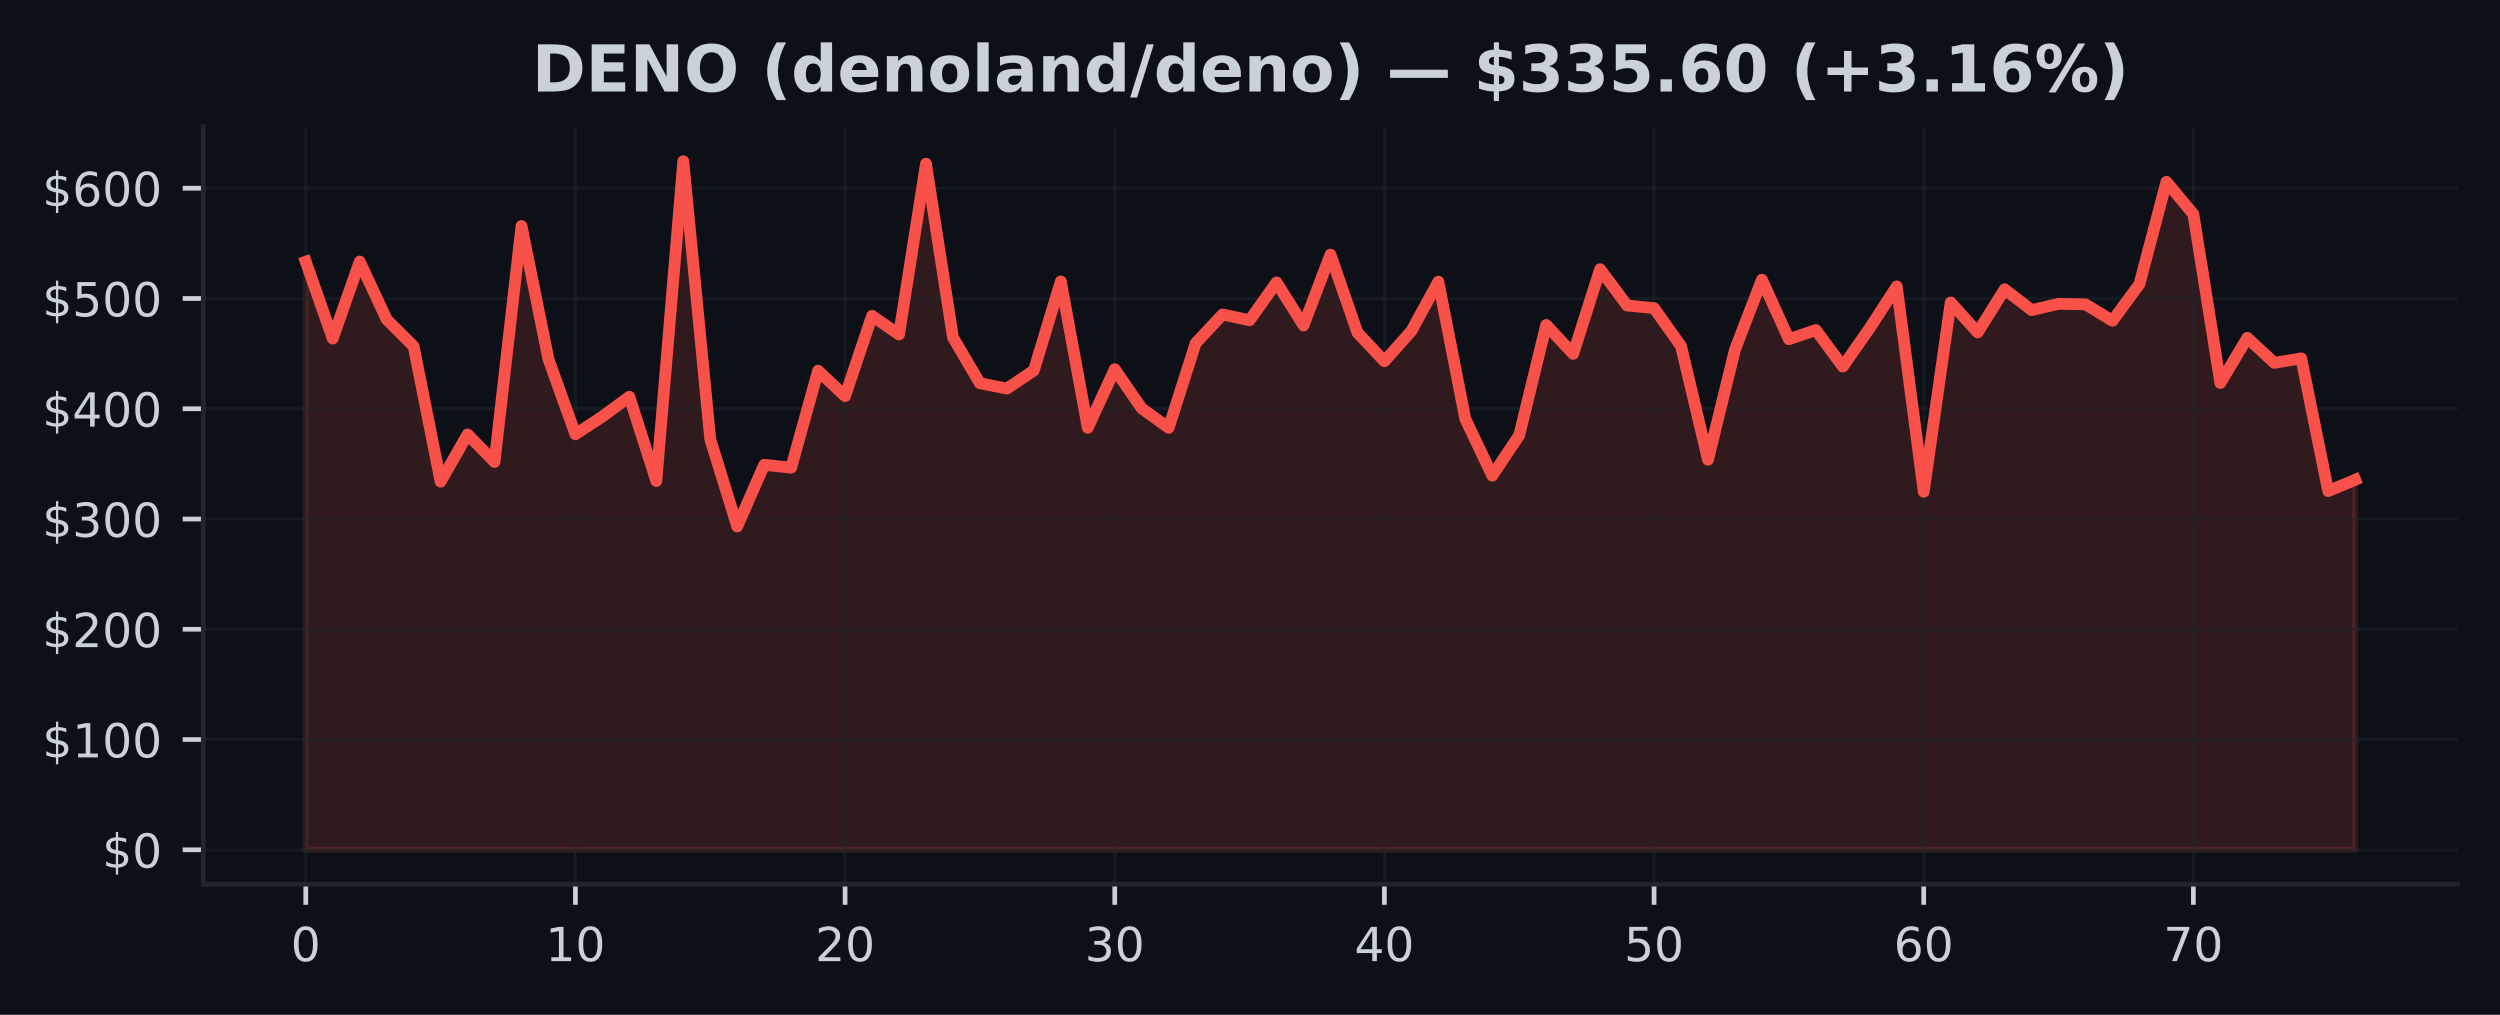
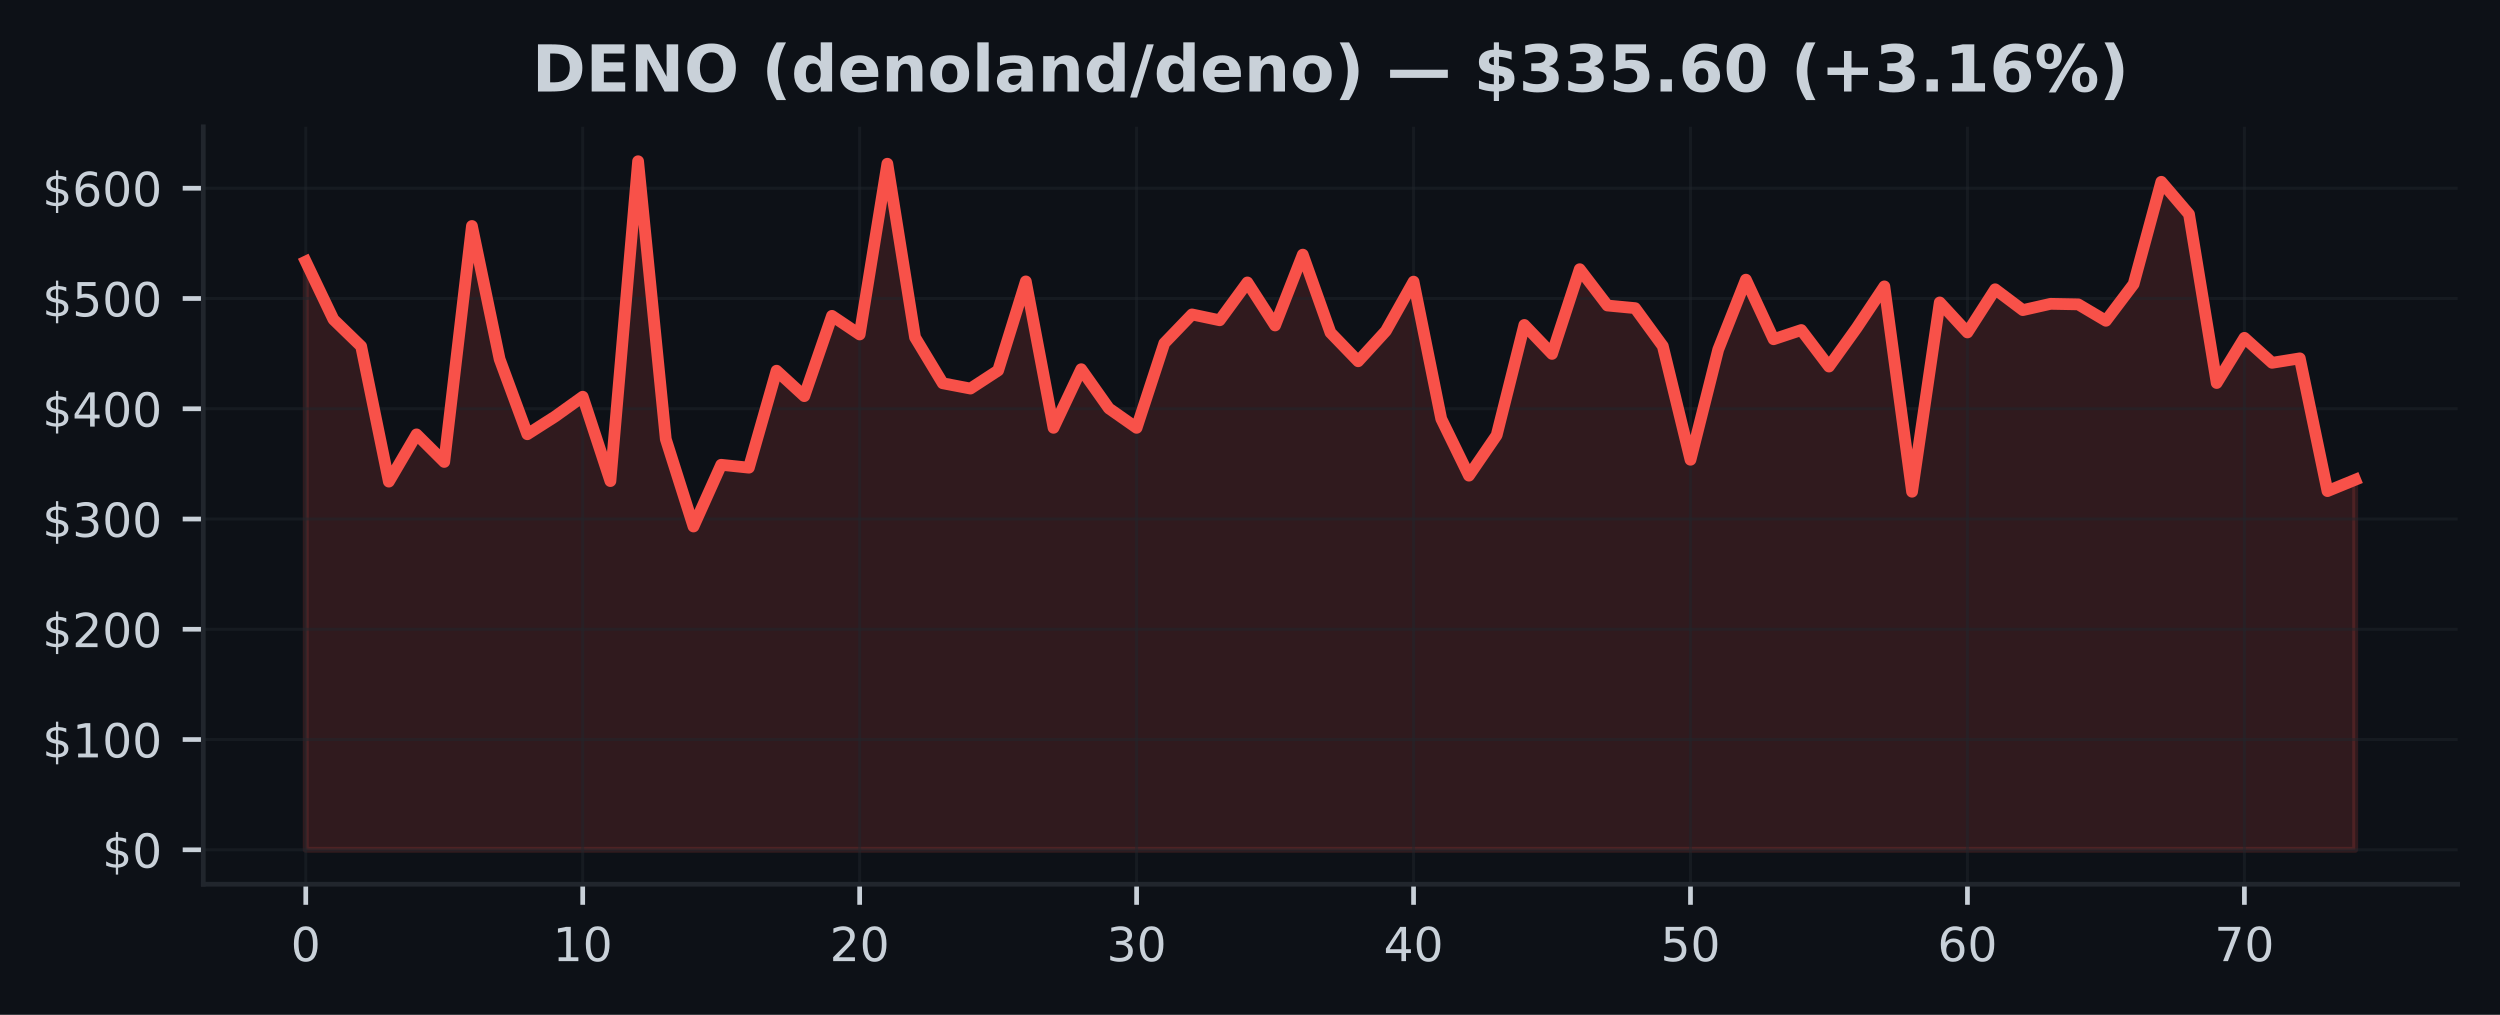
<svg xmlns="http://www.w3.org/2000/svg" xmlns:xlink="http://www.w3.org/1999/xlink" width="425pt" height="172.518pt" viewBox="0 0 425 172.518" version="1.1">
  <defs>
    <style type="text/css">*{stroke-linejoin: round; stroke-linecap: butt}</style>
  </defs>
  <g id="figure_1">
    <g id="patch_1">
      <path d="M 0 172.518  L 425 172.518  L 425 0  L 0 0  z " style="fill: #0d1117" />
    </g>
    <g id="axes_1">
      <g id="patch_2">
        <path d="M 34.56 150.318  L 417.8 150.318  L 417.8 21.558  L 34.56 21.558  z " style="fill: #0d1117" />
      </g>
      <g id="FillBetweenPolyCollection_1">
        <defs>
-           <path id="mbf646d7dfa" d="M 51.98 -28.053  L 51.98 -128.029  L 56.564 -114.957  L 61.148 -128.056  L 65.733 -118.211  L 70.317 -113.643  L 74.901 -90.644  L 79.485 -98.672  L 84.069 -93.99  L 88.654 -134.101  L 93.238 -111.456  L 97.822 -98.698  L 102.406 -101.705  L 106.991 -105.075  L 111.575 -90.736  L 116.159 -145.107  L 120.743 -97.868  L 125.327 -83.015  L 129.912 -93.506  L 134.496 -93.013  L 139.08 -109.497  L 143.664 -105.176  L 148.248 -118.822  L 152.833 -115.66  L 157.417 -144.684  L 162.001 -115.167  L 166.585 -107.366  L 171.169 -106.462  L 175.754 -109.536  L 180.338 -124.678  L 184.922 -99.791  L 189.506 -109.754  L 194.091 -103.088  L 198.675 -99.787  L 203.259 -114.166  L 207.843 -119.064  L 212.427 -118.072  L 217.012 -124.504  L 221.596 -117.191  L 226.18 -129.229  L 230.764 -115.977  L 235.348 -111.103  L 239.933 -116.252  L 244.517 -124.64  L 249.101 -101.311  L 253.685 -91.658  L 258.269 -98.531  L 262.854 -117.276  L 267.438 -112.357  L 272.022 -126.757  L 276.606 -120.582  L 281.191 -120.134  L 285.775 -113.681  L 290.359 -94.361  L 294.943 -113.075  L 299.527 -124.974  L 304.112 -114.848  L 308.696 -116.413  L 313.28 -110.205  L 317.864 -116.764  L 322.448 -123.831  L 327.033 -88.927  L 331.617 -121.103  L 336.201 -116.005  L 340.785 -123.341  L 345.369 -119.801  L 349.954 -120.867  L 354.538 -120.777  L 359.122 -117.988  L 363.706 -124.222  L 368.291 -141.611  L 372.875 -136.104  L 377.459 -107.409  L 382.043 -115.084  L 386.627 -110.841  L 391.212 -111.598  L 395.796 -89.032  L 400.38 -90.959  L 400.38 -28.053  L 400.38 -28.053  L 395.796 -28.053  L 391.212 -28.053  L 386.627 -28.053  L 382.043 -28.053  L 377.459 -28.053  L 372.875 -28.053  L 368.291 -28.053  L 363.706 -28.053  L 359.122 -28.053  L 354.538 -28.053  L 349.954 -28.053  L 345.369 -28.053  L 340.785 -28.053  L 336.201 -28.053  L 331.617 -28.053  L 327.033 -28.053  L 322.448 -28.053  L 317.864 -28.053  L 313.28 -28.053  L 308.696 -28.053  L 304.112 -28.053  L 299.527 -28.053  L 294.943 -28.053  L 290.359 -28.053  L 285.775 -28.053  L 281.191 -28.053  L 276.606 -28.053  L 272.022 -28.053  L 267.438 -28.053  L 262.854 -28.053  L 258.269 -28.053  L 253.685 -28.053  L 249.101 -28.053  L 244.517 -28.053  L 239.933 -28.053  L 235.348 -28.053  L 230.764 -28.053  L 226.18 -28.053  L 221.596 -28.053  L 217.012 -28.053  L 212.427 -28.053  L 207.843 -28.053  L 203.259 -28.053  L 198.675 -28.053  L 194.091 -28.053  L 189.506 -28.053  L 184.922 -28.053  L 180.338 -28.053  L 175.754 -28.053  L 171.169 -28.053  L 166.585 -28.053  L 162.001 -28.053  L 157.417 -28.053  L 152.833 -28.053  L 148.248 -28.053  L 143.664 -28.053  L 139.08 -28.053  L 134.496 -28.053  L 129.912 -28.053  L 125.327 -28.053  L 120.743 -28.053  L 116.159 -28.053  L 111.575 -28.053  L 106.991 -28.053  L 102.406 -28.053  L 97.822 -28.053  L 93.238 -28.053  L 88.654 -28.053  L 84.069 -28.053  L 79.485 -28.053  L 74.901 -28.053  L 70.317 -28.053  L 65.733 -28.053  L 61.148 -28.053  L 56.564 -28.053  L 51.98 -28.053  z " style="stroke: #f85149; stroke-opacity: 0.15" />
+           <path id="meb281d34f0" d="M 51.98 -28.053  L 51.98 -128.056  L 56.688 -118.211  L 61.396 -113.643  L 66.104 -90.644  L 70.812 -98.672  L 75.521 -93.99  L 80.229 -134.101  L 84.937 -111.456  L 89.645 -98.698  L 94.353 -101.705  L 99.061 -105.075  L 103.769 -90.736  L 108.477 -145.107  L 113.185 -97.868  L 117.894 -83.015  L 122.602 -93.506  L 127.31 -93.013  L 132.018 -109.497  L 136.726 -105.176  L 141.434 -118.822  L 146.142 -115.66  L 150.85 -144.684  L 155.558 -115.167  L 160.266 -107.366  L 164.975 -106.462  L 169.683 -109.536  L 174.391 -124.678  L 179.099 -99.791  L 183.807 -109.754  L 188.515 -103.088  L 193.223 -99.787  L 197.931 -114.166  L 202.639 -119.064  L 207.348 -118.072  L 212.056 -124.504  L 216.764 -117.191  L 221.472 -129.229  L 226.18 -115.977  L 230.888 -111.103  L 235.596 -116.252  L 240.304 -124.64  L 245.012 -101.311  L 249.721 -91.658  L 254.429 -98.531  L 259.137 -117.276  L 263.845 -112.357  L 268.553 -126.757  L 273.261 -120.582  L 277.969 -120.134  L 282.677 -113.681  L 287.385 -94.361  L 292.094 -113.075  L 296.802 -124.974  L 301.51 -114.848  L 306.218 -116.413  L 310.926 -110.205  L 315.634 -116.764  L 320.342 -123.831  L 325.05 -88.927  L 329.758 -121.103  L 334.466 -116.005  L 339.175 -123.341  L 343.883 -119.801  L 348.591 -120.867  L 353.299 -120.777  L 358.007 -117.988  L 362.715 -124.222  L 367.423 -141.611  L 372.131 -136.104  L 376.839 -107.409  L 381.548 -115.084  L 386.256 -110.841  L 390.964 -111.598  L 395.672 -89.032  L 400.38 -90.959  L 400.38 -28.053  L 400.38 -28.053  L 395.672 -28.053  L 390.964 -28.053  L 386.256 -28.053  L 381.548 -28.053  L 376.839 -28.053  L 372.131 -28.053  L 367.423 -28.053  L 362.715 -28.053  L 358.007 -28.053  L 353.299 -28.053  L 348.591 -28.053  L 343.883 -28.053  L 339.175 -28.053  L 334.466 -28.053  L 329.758 -28.053  L 325.05 -28.053  L 320.342 -28.053  L 315.634 -28.053  L 310.926 -28.053  L 306.218 -28.053  L 301.51 -28.053  L 296.802 -28.053  L 292.094 -28.053  L 287.385 -28.053  L 282.677 -28.053  L 277.969 -28.053  L 273.261 -28.053  L 268.553 -28.053  L 263.845 -28.053  L 259.137 -28.053  L 254.429 -28.053  L 249.721 -28.053  L 245.012 -28.053  L 240.304 -28.053  L 235.596 -28.053  L 230.888 -28.053  L 226.18 -28.053  L 221.472 -28.053  L 216.764 -28.053  L 212.056 -28.053  L 207.348 -28.053  L 202.639 -28.053  L 197.931 -28.053  L 193.223 -28.053  L 188.515 -28.053  L 183.807 -28.053  L 179.099 -28.053  L 174.391 -28.053  L 169.683 -28.053  L 164.975 -28.053  L 160.266 -28.053  L 155.558 -28.053  L 150.85 -28.053  L 146.142 -28.053  L 141.434 -28.053  L 136.726 -28.053  L 132.018 -28.053  L 127.31 -28.053  L 122.602 -28.053  L 117.894 -28.053  L 113.185 -28.053  L 108.477 -28.053  L 103.769 -28.053  L 99.061 -28.053  L 94.353 -28.053  L 89.645 -28.053  L 84.937 -28.053  L 80.229 -28.053  L 75.521 -28.053  L 70.812 -28.053  L 66.104 -28.053  L 61.396 -28.053  L 56.688 -28.053  L 51.98 -28.053  z " style="stroke: #f85149; stroke-opacity: 0.15" />
        </defs>
-         <g clip-path="url(#pbb3a998f1a)">
-           <use xlink:href="#mbf646d7dfa" x="0" y="172.518" style="fill: #f85149; fill-opacity: 0.15; stroke: #f85149; stroke-opacity: 0.15" />
+         <g clip-path="url(#p03e1fd4c9f)">
+           <use xlink:href="#meb281d34f0" x="0" y="172.518" style="fill: #f85149; fill-opacity: 0.15; stroke: #f85149; stroke-opacity: 0.15" />
        </g>
      </g>
      <g id="matplotlib.axis_1">
        <g id="xtick_1">
          <g id="line2d_1">
-             <path d="M 51.98 150.318  L 51.98 21.558  " clip-path="url(#pbb3a998f1a)" style="fill: none; stroke: #21262d; stroke-opacity: 0.5; stroke-width: 0.5; stroke-linecap: square" />
+             <path d="M 51.98 150.318  L 51.98 21.558  " clip-path="url(#p03e1fd4c9f)" style="fill: none; stroke: #21262d; stroke-opacity: 0.5; stroke-width: 0.5; stroke-linecap: square" />
          </g>
          <g id="line2d_2">
            <defs>
-               <path id="m932a98b9b2" d="M 0 0  L 0 3.5  " style="stroke: #c9d1d9; stroke-width: 0.8" />
+               <path id="m5ccb1483f9" d="M 0 0  L 0 3.5  " style="stroke: #c9d1d9; stroke-width: 0.8" />
            </defs>
            <g>
-               <use xlink:href="#m932a98b9b2" x="51.98" y="150.318" style="fill: #c9d1d9; stroke: #c9d1d9; stroke-width: 0.8" />
+               <use xlink:href="#m5ccb1483f9" x="51.98" y="150.318" style="fill: #c9d1d9; stroke: #c9d1d9; stroke-width: 0.8" />
            </g>
          </g>
          <g id="text_1">
            <g style="fill: #c9d1d9" transform="translate(49.435 163.3964) scale(0.08 -0.08)">
              <defs>
                <path id="DejaVuSans-13" d="M 2034 4250  Q 1547 4250 1301 3770  Q 1056 3291 1056 2328  Q 1056 1369 1301 889  Q 1547 409 2034 409  Q 2525 409 2770 889  Q 3016 1369 3016 2328  Q 3016 3291 2770 3770  Q 2525 4250 2034 4250  z M 2034 4750  Q 2819 4750 3233 4129  Q 3647 3509 3647 2328  Q 3647 1150 3233 529  Q 2819 -91 2034 -91  Q 1250 -91 836 529  Q 422 1150 422 2328  Q 422 3509 836 4129  Q 1250 4750 2034 4750  z " transform="scale(0.015625)" />
              </defs>
              <use xlink:href="#DejaVuSans-13" />
            </g>
          </g>
        </g>
        <g id="xtick_2">
          <g id="line2d_3">
-             <path d="M 97.822 150.318  L 97.822 21.558  " clip-path="url(#pbb3a998f1a)" style="fill: none; stroke: #21262d; stroke-opacity: 0.5; stroke-width: 0.5; stroke-linecap: square" />
+             <path d="M 99.061 150.318  L 99.061 21.558  " clip-path="url(#p03e1fd4c9f)" style="fill: none; stroke: #21262d; stroke-opacity: 0.5; stroke-width: 0.5; stroke-linecap: square" />
          </g>
          <g id="line2d_4">
            <g>
-               <use xlink:href="#m932a98b9b2" x="97.822" y="150.318" style="fill: #c9d1d9; stroke: #c9d1d9; stroke-width: 0.8" />
+               <use xlink:href="#m5ccb1483f9" x="99.061" y="150.318" style="fill: #c9d1d9; stroke: #c9d1d9; stroke-width: 0.8" />
            </g>
          </g>
          <g id="text_2">
-             <g style="fill: #c9d1d9" transform="translate(92.73211 163.3964) scale(0.08 -0.08)">
+             <g style="fill: #c9d1d9" transform="translate(93.97108 163.3964) scale(0.08 -0.08)">
              <defs>
                <path id="DejaVuSans-14" d="M 794 531  L 1825 531  L 1825 4091  L 703 3866  L 703 4441  L 1819 4666  L 2450 4666  L 2450 531  L 3481 531  L 3481 0  L 794 0  L 794 531  z " transform="scale(0.015625)" />
              </defs>
              <use xlink:href="#DejaVuSans-14" />
              <use xlink:href="#DejaVuSans-13" transform="translate(63.625 0)" />
            </g>
          </g>
        </g>
        <g id="xtick_3">
          <g id="line2d_5">
-             <path d="M 143.664 150.318  L 143.664 21.558  " clip-path="url(#pbb3a998f1a)" style="fill: none; stroke: #21262d; stroke-opacity: 0.5; stroke-width: 0.5; stroke-linecap: square" />
+             <path d="M 146.142 150.318  L 146.142 21.558  " clip-path="url(#p03e1fd4c9f)" style="fill: none; stroke: #21262d; stroke-opacity: 0.5; stroke-width: 0.5; stroke-linecap: square" />
          </g>
          <g id="line2d_6">
            <g>
-               <use xlink:href="#m932a98b9b2" x="143.664" y="150.318" style="fill: #c9d1d9; stroke: #c9d1d9; stroke-width: 0.8" />
+               <use xlink:href="#m5ccb1483f9" x="146.142" y="150.318" style="fill: #c9d1d9; stroke: #c9d1d9; stroke-width: 0.8" />
            </g>
          </g>
          <g id="text_3">
-             <g style="fill: #c9d1d9" transform="translate(138.5742 163.3964) scale(0.08 -0.08)">
+             <g style="fill: #c9d1d9" transform="translate(141.0522 163.3964) scale(0.08 -0.08)">
              <defs>
                <path id="DejaVuSans-15" d="M 1228 531  L 3431 531  L 3431 0  L 469 0  L 469 531  Q 828 903 1448 1529  Q 2069 2156 2228 2338  Q 2531 2678 2651 2914  Q 2772 3150 2772 3378  Q 2772 3750 2511 3984  Q 2250 4219 1831 4219  Q 1534 4219 1204 4116  Q 875 4013 500 3803  L 500 4441  Q 881 4594 1212 4672  Q 1544 4750 1819 4750  Q 2544 4750 2975 4387  Q 3406 4025 3406 3419  Q 3406 3131 3298 2873  Q 3191 2616 2906 2266  Q 2828 2175 2409 1742  Q 1991 1309 1228 531  z " transform="scale(0.015625)" />
              </defs>
              <use xlink:href="#DejaVuSans-15" />
              <use xlink:href="#DejaVuSans-13" transform="translate(63.625 0)" />
            </g>
          </g>
        </g>
        <g id="xtick_4">
          <g id="line2d_7">
-             <path d="M 189.506 150.318  L 189.506 21.558  " clip-path="url(#pbb3a998f1a)" style="fill: none; stroke: #21262d; stroke-opacity: 0.5; stroke-width: 0.5; stroke-linecap: square" />
+             <path d="M 193.223 150.318  L 193.223 21.558  " clip-path="url(#p03e1fd4c9f)" style="fill: none; stroke: #21262d; stroke-opacity: 0.5; stroke-width: 0.5; stroke-linecap: square" />
          </g>
          <g id="line2d_8">
            <g>
-               <use xlink:href="#m932a98b9b2" x="189.506" y="150.318" style="fill: #c9d1d9; stroke: #c9d1d9; stroke-width: 0.8" />
+               <use xlink:href="#m5ccb1483f9" x="193.223" y="150.318" style="fill: #c9d1d9; stroke: #c9d1d9; stroke-width: 0.8" />
            </g>
          </g>
          <g id="text_4">
-             <g style="fill: #c9d1d9" transform="translate(184.4163 163.3964) scale(0.08 -0.08)">
+             <g style="fill: #c9d1d9" transform="translate(188.1332 163.3964) scale(0.08 -0.08)">
              <defs>
                <path id="DejaVuSans-16" d="M 2597 2516  Q 3050 2419 3304 2112  Q 3559 1806 3559 1356  Q 3559 666 3084 287  Q 2609 -91 1734 -91  Q 1441 -91 1130 -33  Q 819 25 488 141  L 488 750  Q 750 597 1062 519  Q 1375 441 1716 441  Q 2309 441 2620 675  Q 2931 909 2931 1356  Q 2931 1769 2642 2001  Q 2353 2234 1838 2234  L 1294 2234  L 1294 2753  L 1863 2753  Q 2328 2753 2575 2939  Q 2822 3125 2822 3475  Q 2822 3834 2567 4026  Q 2313 4219 1838 4219  Q 1578 4219 1281 4162  Q 984 4106 628 3988  L 628 4550  Q 988 4650 1302 4700  Q 1616 4750 1894 4750  Q 2613 4750 3031 4423  Q 3450 4097 3450 3541  Q 3450 3153 3228 2886  Q 3006 2619 2597 2516  z " transform="scale(0.015625)" />
              </defs>
              <use xlink:href="#DejaVuSans-16" />
              <use xlink:href="#DejaVuSans-13" transform="translate(63.625 0)" />
            </g>
          </g>
        </g>
        <g id="xtick_5">
          <g id="line2d_9">
-             <path d="M 235.348 150.318  L 235.348 21.558  " clip-path="url(#pbb3a998f1a)" style="fill: none; stroke: #21262d; stroke-opacity: 0.5; stroke-width: 0.5; stroke-linecap: square" />
+             <path d="M 240.304 150.318  L 240.304 21.558  " clip-path="url(#p03e1fd4c9f)" style="fill: none; stroke: #21262d; stroke-opacity: 0.5; stroke-width: 0.5; stroke-linecap: square" />
          </g>
          <g id="line2d_10">
            <g>
-               <use xlink:href="#m932a98b9b2" x="235.348" y="150.318" style="fill: #c9d1d9; stroke: #c9d1d9; stroke-width: 0.8" />
+               <use xlink:href="#m5ccb1483f9" x="240.304" y="150.318" style="fill: #c9d1d9; stroke: #c9d1d9; stroke-width: 0.8" />
            </g>
          </g>
          <g id="text_5">
-             <g style="fill: #c9d1d9" transform="translate(230.2584 163.3964) scale(0.08 -0.08)">
+             <g style="fill: #c9d1d9" transform="translate(235.2143 163.3964) scale(0.08 -0.08)">
              <defs>
                <path id="DejaVuSans-17" d="M 2419 4116  L 825 1625  L 2419 1625  L 2419 4116  z M 2253 4666  L 3047 4666  L 3047 1625  L 3713 1625  L 3713 1100  L 3047 1100  L 3047 0  L 2419 0  L 2419 1100  L 313 1100  L 313 1709  L 2253 4666  z " transform="scale(0.015625)" />
              </defs>
              <use xlink:href="#DejaVuSans-17" />
              <use xlink:href="#DejaVuSans-13" transform="translate(63.625 0)" />
            </g>
          </g>
        </g>
        <g id="xtick_6">
          <g id="line2d_11">
-             <path d="M 281.191 150.318  L 281.191 21.558  " clip-path="url(#pbb3a998f1a)" style="fill: none; stroke: #21262d; stroke-opacity: 0.5; stroke-width: 0.5; stroke-linecap: square" />
+             <path d="M 287.385 150.318  L 287.385 21.558  " clip-path="url(#p03e1fd4c9f)" style="fill: none; stroke: #21262d; stroke-opacity: 0.5; stroke-width: 0.5; stroke-linecap: square" />
          </g>
          <g id="line2d_12">
            <g>
-               <use xlink:href="#m932a98b9b2" x="281.191" y="150.318" style="fill: #c9d1d9; stroke: #c9d1d9; stroke-width: 0.8" />
+               <use xlink:href="#m5ccb1483f9" x="287.385" y="150.318" style="fill: #c9d1d9; stroke: #c9d1d9; stroke-width: 0.8" />
            </g>
          </g>
          <g id="text_6">
-             <g style="fill: #c9d1d9" transform="translate(276.1005 163.3964) scale(0.08 -0.08)">
+             <g style="fill: #c9d1d9" transform="translate(282.2954 163.3964) scale(0.08 -0.08)">
              <defs>
                <path id="DejaVuSans-18" d="M 691 4666  L 3169 4666  L 3169 4134  L 1269 4134  L 1269 2991  Q 1406 3038 1543 3061  Q 1681 3084 1819 3084  Q 2600 3084 3056 2656  Q 3513 2228 3513 1497  Q 3513 744 3044 326  Q 2575 -91 1722 -91  Q 1428 -91 1123 -41  Q 819 9 494 109  L 494 744  Q 775 591 1075 516  Q 1375 441 1709 441  Q 2250 441 2565 725  Q 2881 1009 2881 1497  Q 2881 1984 2565 2268  Q 2250 2553 1709 2553  Q 1456 2553 1204 2497  Q 953 2441 691 2322  L 691 4666  z " transform="scale(0.015625)" />
              </defs>
              <use xlink:href="#DejaVuSans-18" />
              <use xlink:href="#DejaVuSans-13" transform="translate(63.625 0)" />
            </g>
          </g>
        </g>
        <g id="xtick_7">
          <g id="line2d_13">
-             <path d="M 327.033 150.318  L 327.033 21.558  " clip-path="url(#pbb3a998f1a)" style="fill: none; stroke: #21262d; stroke-opacity: 0.5; stroke-width: 0.5; stroke-linecap: square" />
+             <path d="M 334.466 150.318  L 334.466 21.558  " clip-path="url(#p03e1fd4c9f)" style="fill: none; stroke: #21262d; stroke-opacity: 0.5; stroke-width: 0.5; stroke-linecap: square" />
          </g>
          <g id="line2d_14">
            <g>
-               <use xlink:href="#m932a98b9b2" x="327.033" y="150.318" style="fill: #c9d1d9; stroke: #c9d1d9; stroke-width: 0.8" />
+               <use xlink:href="#m5ccb1483f9" x="334.466" y="150.318" style="fill: #c9d1d9; stroke: #c9d1d9; stroke-width: 0.8" />
            </g>
          </g>
          <g id="text_7">
-             <g style="fill: #c9d1d9" transform="translate(321.9426 163.3964) scale(0.08 -0.08)">
+             <g style="fill: #c9d1d9" transform="translate(329.3765 163.3964) scale(0.08 -0.08)">
              <defs>
                <path id="DejaVuSans-19" d="M 2113 2584  Q 1688 2584 1439 2293  Q 1191 2003 1191 1497  Q 1191 994 1439 701  Q 1688 409 2113 409  Q 2538 409 2786 701  Q 3034 994 3034 1497  Q 3034 2003 2786 2293  Q 2538 2584 2113 2584  z M 3366 4563  L 3366 3988  Q 3128 4100 2886 4159  Q 2644 4219 2406 4219  Q 1781 4219 1451 3797  Q 1122 3375 1075 2522  Q 1259 2794 1537 2939  Q 1816 3084 2150 3084  Q 2853 3084 3261 2657  Q 3669 2231 3669 1497  Q 3669 778 3244 343  Q 2819 -91 2113 -91  Q 1303 -91 875 529  Q 447 1150 447 2328  Q 447 3434 972 4092  Q 1497 4750 2381 4750  Q 2619 4750 2861 4703  Q 3103 4656 3366 4563  z " transform="scale(0.015625)" />
              </defs>
              <use xlink:href="#DejaVuSans-19" />
              <use xlink:href="#DejaVuSans-13" transform="translate(63.625 0)" />
            </g>
          </g>
        </g>
        <g id="xtick_8">
          <g id="line2d_15">
-             <path d="M 372.875 150.318  L 372.875 21.558  " clip-path="url(#pbb3a998f1a)" style="fill: none; stroke: #21262d; stroke-opacity: 0.5; stroke-width: 0.5; stroke-linecap: square" />
+             <path d="M 381.548 150.318  L 381.548 21.558  " clip-path="url(#p03e1fd4c9f)" style="fill: none; stroke: #21262d; stroke-opacity: 0.5; stroke-width: 0.5; stroke-linecap: square" />
          </g>
          <g id="line2d_16">
            <g>
-               <use xlink:href="#m932a98b9b2" x="372.875" y="150.318" style="fill: #c9d1d9; stroke: #c9d1d9; stroke-width: 0.8" />
+               <use xlink:href="#m5ccb1483f9" x="381.548" y="150.318" style="fill: #c9d1d9; stroke: #c9d1d9; stroke-width: 0.8" />
            </g>
          </g>
          <g id="text_8">
-             <g style="fill: #c9d1d9" transform="translate(367.7847 163.3964) scale(0.08 -0.08)">
+             <g style="fill: #c9d1d9" transform="translate(376.4576 163.3964) scale(0.08 -0.08)">
              <defs>
                <path id="DejaVuSans-1a" d="M 525 4666  L 3525 4666  L 3525 4397  L 1831 0  L 1172 0  L 2766 4134  L 525 4134  L 525 4666  z " transform="scale(0.015625)" />
              </defs>
              <use xlink:href="#DejaVuSans-1a" />
              <use xlink:href="#DejaVuSans-13" transform="translate(63.625 0)" />
            </g>
          </g>
        </g>
      </g>
      <g id="matplotlib.axis_2">
        <g id="ytick_1">
          <g id="line2d_17">
-             <path d="M 34.56 144.466  L 417.8 144.466  " clip-path="url(#pbb3a998f1a)" style="fill: none; stroke: #21262d; stroke-opacity: 0.5; stroke-width: 0.5; stroke-linecap: square" />
+             <path d="M 34.56 144.466  L 417.8 144.466  " clip-path="url(#p03e1fd4c9f)" style="fill: none; stroke: #21262d; stroke-opacity: 0.5; stroke-width: 0.5; stroke-linecap: square" />
          </g>
          <g id="line2d_18">
            <defs>
-               <path id="m932b85a339" d="M 0 0  L -3.5 0  " style="stroke: #c9d1d9; stroke-width: 0.8" />
+               <path id="m810e163171" d="M 0 0  L -3.5 0  " style="stroke: #c9d1d9; stroke-width: 0.8" />
            </defs>
            <g>
-               <use xlink:href="#m932b85a339" x="34.56" y="144.466" style="fill: #c9d1d9; stroke: #c9d1d9; stroke-width: 0.8" />
+               <use xlink:href="#m810e163171" x="34.56" y="144.466" style="fill: #c9d1d9; stroke: #c9d1d9; stroke-width: 0.8" />
            </g>
          </g>
          <g id="text_9">
            <g style="fill: #c9d1d9" transform="translate(17.38 147.5049) scale(0.08 -0.08)">
              <defs>
                <path id="DejaVuSans-7" d="M 2163 -941  L 1850 -941  L 1847 0  Q 1519 6 1191 76  Q 863 147 531 288  L 531 850  Q 850 650 1176 548  Q 1503 447 1850 444  L 1850 1869  Q 1159 1981 845 2250  Q 531 2519 531 2988  Q 531 3497 872 3790  Q 1213 4084 1850 4128  L 1850 4863  L 2163 4863  L 2163 4138  Q 2453 4125 2725 4076  Q 2997 4028 3256 3944  L 3256 3397  Q 2997 3528 2723 3600  Q 2450 3672 2163 3684  L 2163 2350  Q 2872 2241 3206 1959  Q 3541 1678 3541 1191  Q 3541 663 3186 358  Q 2831 53 2163 6  L 2163 -941  z M 1850 2406  L 1850 3688  Q 1488 3647 1297 3481  Q 1106 3316 1106 3041  Q 1106 2772 1282 2622  Q 1459 2472 1850 2406  z M 2163 1806  L 2163 453  Q 2559 506 2761 678  Q 2963 850 2963 1131  Q 2963 1406 2770 1568  Q 2578 1731 2163 1806  z " transform="scale(0.015625)" />
              </defs>
              <use xlink:href="#DejaVuSans-7" />
              <use xlink:href="#DejaVuSans-13" transform="translate(63.625 0)" />
            </g>
          </g>
        </g>
        <g id="ytick_2">
          <g id="line2d_19">
-             <path d="M 34.56 125.721  L 417.8 125.721  " clip-path="url(#pbb3a998f1a)" style="fill: none; stroke: #21262d; stroke-opacity: 0.5; stroke-width: 0.5; stroke-linecap: square" />
+             <path d="M 34.56 125.721  L 417.8 125.721  " clip-path="url(#p03e1fd4c9f)" style="fill: none; stroke: #21262d; stroke-opacity: 0.5; stroke-width: 0.5; stroke-linecap: square" />
          </g>
          <g id="line2d_20">
            <g>
-               <use xlink:href="#m932b85a339" x="34.56" y="125.721" style="fill: #c9d1d9; stroke: #c9d1d9; stroke-width: 0.8" />
+               <use xlink:href="#m810e163171" x="34.56" y="125.721" style="fill: #c9d1d9; stroke: #c9d1d9; stroke-width: 0.8" />
            </g>
          </g>
          <g id="text_10">
            <g style="fill: #c9d1d9" transform="translate(7.2 128.7606) scale(0.08 -0.08)">
              <use xlink:href="#DejaVuSans-7" />
              <use xlink:href="#DejaVuSans-14" transform="translate(63.625 0)" />
              <use xlink:href="#DejaVuSans-13" transform="translate(127.25 0)" />
              <use xlink:href="#DejaVuSans-13" transform="translate(190.875 0)" />
            </g>
          </g>
        </g>
        <g id="ytick_3">
          <g id="line2d_21">
-             <path d="M 34.56 106.977  L 417.8 106.977  " clip-path="url(#pbb3a998f1a)" style="fill: none; stroke: #21262d; stroke-opacity: 0.5; stroke-width: 0.5; stroke-linecap: square" />
+             <path d="M 34.56 106.977  L 417.8 106.977  " clip-path="url(#p03e1fd4c9f)" style="fill: none; stroke: #21262d; stroke-opacity: 0.5; stroke-width: 0.5; stroke-linecap: square" />
          </g>
          <g id="line2d_22">
            <g>
-               <use xlink:href="#m932b85a339" x="34.56" y="106.977" style="fill: #c9d1d9; stroke: #c9d1d9; stroke-width: 0.8" />
+               <use xlink:href="#m810e163171" x="34.56" y="106.977" style="fill: #c9d1d9; stroke: #c9d1d9; stroke-width: 0.8" />
            </g>
          </g>
          <g id="text_11">
            <g style="fill: #c9d1d9" transform="translate(7.2 110.0163) scale(0.08 -0.08)">
              <use xlink:href="#DejaVuSans-7" />
              <use xlink:href="#DejaVuSans-15" transform="translate(63.625 0)" />
              <use xlink:href="#DejaVuSans-13" transform="translate(127.25 0)" />
              <use xlink:href="#DejaVuSans-13" transform="translate(190.875 0)" />
            </g>
          </g>
        </g>
        <g id="ytick_4">
          <g id="line2d_23">
-             <path d="M 34.56 88.233  L 417.8 88.233  " clip-path="url(#pbb3a998f1a)" style="fill: none; stroke: #21262d; stroke-opacity: 0.5; stroke-width: 0.5; stroke-linecap: square" />
+             <path d="M 34.56 88.233  L 417.8 88.233  " clip-path="url(#p03e1fd4c9f)" style="fill: none; stroke: #21262d; stroke-opacity: 0.5; stroke-width: 0.5; stroke-linecap: square" />
          </g>
          <g id="line2d_24">
            <g>
-               <use xlink:href="#m932b85a339" x="34.56" y="88.233" style="fill: #c9d1d9; stroke: #c9d1d9; stroke-width: 0.8" />
+               <use xlink:href="#m810e163171" x="34.56" y="88.233" style="fill: #c9d1d9; stroke: #c9d1d9; stroke-width: 0.8" />
            </g>
          </g>
          <g id="text_12">
            <g style="fill: #c9d1d9" transform="translate(7.2 91.27196) scale(0.08 -0.08)">
              <use xlink:href="#DejaVuSans-7" />
              <use xlink:href="#DejaVuSans-16" transform="translate(63.625 0)" />
              <use xlink:href="#DejaVuSans-13" transform="translate(127.25 0)" />
              <use xlink:href="#DejaVuSans-13" transform="translate(190.875 0)" />
            </g>
          </g>
        </g>
        <g id="ytick_5">
          <g id="line2d_25">
-             <path d="M 34.56 69.488  L 417.8 69.488  " clip-path="url(#pbb3a998f1a)" style="fill: none; stroke: #21262d; stroke-opacity: 0.5; stroke-width: 0.5; stroke-linecap: square" />
+             <path d="M 34.56 69.488  L 417.8 69.488  " clip-path="url(#p03e1fd4c9f)" style="fill: none; stroke: #21262d; stroke-opacity: 0.5; stroke-width: 0.5; stroke-linecap: square" />
          </g>
          <g id="line2d_26">
            <g>
-               <use xlink:href="#m932b85a339" x="34.56" y="69.488" style="fill: #c9d1d9; stroke: #c9d1d9; stroke-width: 0.8" />
+               <use xlink:href="#m810e163171" x="34.56" y="69.488" style="fill: #c9d1d9; stroke: #c9d1d9; stroke-width: 0.8" />
            </g>
          </g>
          <g id="text_13">
            <g style="fill: #c9d1d9" transform="translate(7.2 72.52764) scale(0.08 -0.08)">
              <use xlink:href="#DejaVuSans-7" />
              <use xlink:href="#DejaVuSans-17" transform="translate(63.625 0)" />
              <use xlink:href="#DejaVuSans-13" transform="translate(127.25 0)" />
              <use xlink:href="#DejaVuSans-13" transform="translate(190.875 0)" />
            </g>
          </g>
        </g>
        <g id="ytick_6">
          <g id="line2d_27">
-             <path d="M 34.56 50.744  L 417.8 50.744  " clip-path="url(#pbb3a998f1a)" style="fill: none; stroke: #21262d; stroke-opacity: 0.5; stroke-width: 0.5; stroke-linecap: square" />
+             <path d="M 34.56 50.744  L 417.8 50.744  " clip-path="url(#p03e1fd4c9f)" style="fill: none; stroke: #21262d; stroke-opacity: 0.5; stroke-width: 0.5; stroke-linecap: square" />
          </g>
          <g id="line2d_28">
            <g>
-               <use xlink:href="#m932b85a339" x="34.56" y="50.744" style="fill: #c9d1d9; stroke: #c9d1d9; stroke-width: 0.8" />
+               <use xlink:href="#m810e163171" x="34.56" y="50.744" style="fill: #c9d1d9; stroke: #c9d1d9; stroke-width: 0.8" />
            </g>
          </g>
          <g id="text_14">
            <g style="fill: #c9d1d9" transform="translate(7.2 53.78332) scale(0.08 -0.08)">
              <use xlink:href="#DejaVuSans-7" />
              <use xlink:href="#DejaVuSans-18" transform="translate(63.625 0)" />
              <use xlink:href="#DejaVuSans-13" transform="translate(127.25 0)" />
              <use xlink:href="#DejaVuSans-13" transform="translate(190.875 0)" />
            </g>
          </g>
        </g>
        <g id="ytick_7">
          <g id="line2d_29">
-             <path d="M 34.56 32  L 417.8 32  " clip-path="url(#pbb3a998f1a)" style="fill: none; stroke: #21262d; stroke-opacity: 0.5; stroke-width: 0.5; stroke-linecap: square" />
+             <path d="M 34.56 32  L 417.8 32  " clip-path="url(#p03e1fd4c9f)" style="fill: none; stroke: #21262d; stroke-opacity: 0.5; stroke-width: 0.5; stroke-linecap: square" />
          </g>
          <g id="line2d_30">
            <g>
-               <use xlink:href="#m932b85a339" x="34.56" y="32" style="fill: #c9d1d9; stroke: #c9d1d9; stroke-width: 0.8" />
+               <use xlink:href="#m810e163171" x="34.56" y="32" style="fill: #c9d1d9; stroke: #c9d1d9; stroke-width: 0.8" />
            </g>
          </g>
          <g id="text_15">
            <g style="fill: #c9d1d9" transform="translate(7.2 35.03899) scale(0.08 -0.08)">
              <use xlink:href="#DejaVuSans-7" />
              <use xlink:href="#DejaVuSans-19" transform="translate(63.625 0)" />
              <use xlink:href="#DejaVuSans-13" transform="translate(127.25 0)" />
              <use xlink:href="#DejaVuSans-13" transform="translate(190.875 0)" />
            </g>
          </g>
        </g>
      </g>
      <g id="line2d_31">
-         <path d="M 51.98 44.489  L 56.564 57.561  L 61.148 44.463  L 65.733 54.307  L 70.317 58.875  L 74.901 81.875  L 79.485 73.846  L 84.069 78.529  L 88.654 38.418  L 93.238 61.063  L 97.822 73.82  L 102.406 70.813  L 106.991 67.443  L 111.575 81.783  L 116.159 27.411  L 120.743 74.65  L 125.327 89.503  L 129.912 79.012  L 134.496 79.505  L 139.08 63.021  L 143.664 67.342  L 148.248 53.696  L 152.833 56.858  L 157.417 27.835  L 162.001 57.351  L 166.585 65.153  L 171.169 66.056  L 175.754 62.982  L 180.338 47.84  L 184.922 72.727  L 189.506 62.765  L 194.091 69.43  L 198.675 72.731  L 203.259 58.352  L 207.843 53.454  L 212.427 54.446  L 217.012 48.015  L 221.596 55.327  L 226.18 43.289  L 230.764 56.542  L 235.348 61.415  L 239.933 56.266  L 244.517 47.878  L 249.101 71.207  L 253.685 80.86  L 258.269 73.987  L 262.854 55.243  L 267.438 60.161  L 272.022 45.762  L 276.606 51.936  L 281.191 52.384  L 285.775 58.838  L 290.359 78.158  L 294.943 59.443  L 299.527 47.544  L 304.112 57.67  L 308.696 56.105  L 313.28 62.313  L 317.864 55.754  L 322.448 48.688  L 327.033 83.591  L 331.617 51.415  L 336.201 56.513  L 340.785 49.177  L 345.369 52.718  L 349.954 51.651  L 354.538 51.741  L 359.122 54.53  L 363.706 48.296  L 368.291 30.907  L 372.875 36.414  L 377.459 65.11  L 382.043 57.434  L 386.627 61.678  L 391.212 60.92  L 395.796 83.487  L 400.38 81.56  " clip-path="url(#pbb3a998f1a)" style="fill: none; stroke: #f85149; stroke-width: 2; stroke-linecap: square" />
+         <path d="M 51.98 44.463  L 56.688 54.307  L 61.396 58.875  L 66.104 81.875  L 70.812 73.846  L 75.521 78.529  L 80.229 38.418  L 84.937 61.063  L 89.645 73.82  L 94.353 70.813  L 99.061 67.443  L 103.769 81.783  L 108.477 27.411  L 113.185 74.65  L 117.894 89.503  L 122.602 79.012  L 127.31 79.505  L 132.018 63.021  L 136.726 67.342  L 141.434 53.696  L 146.142 56.858  L 150.85 27.835  L 155.558 57.351  L 160.266 65.153  L 164.975 66.056  L 169.683 62.982  L 174.391 47.84  L 179.099 72.727  L 183.807 62.765  L 188.515 69.43  L 193.223 72.731  L 197.931 58.352  L 202.639 53.454  L 207.348 54.446  L 212.056 48.015  L 216.764 55.327  L 221.472 43.289  L 226.18 56.542  L 230.888 61.415  L 235.596 56.266  L 240.304 47.878  L 245.012 71.207  L 249.721 80.86  L 254.429 73.987  L 259.137 55.243  L 263.845 60.161  L 268.553 45.762  L 273.261 51.936  L 277.969 52.384  L 282.677 58.838  L 287.385 78.158  L 292.094 59.443  L 296.802 47.544  L 301.51 57.67  L 306.218 56.105  L 310.926 62.313  L 315.634 55.754  L 320.342 48.688  L 325.05 83.591  L 329.758 51.415  L 334.466 56.513  L 339.175 49.177  L 343.883 52.718  L 348.591 51.651  L 353.299 51.741  L 358.007 54.53  L 362.715 48.296  L 367.423 30.907  L 372.131 36.414  L 376.839 65.11  L 381.548 57.434  L 386.256 61.678  L 390.964 60.92  L 395.672 83.487  L 400.38 81.56  " clip-path="url(#p03e1fd4c9f)" style="fill: none; stroke: #f85149; stroke-width: 2; stroke-linecap: square" />
      </g>
      <g id="patch_3">
        <path d="M 34.56 150.318  L 34.56 21.558  " style="fill: none; stroke: #21262d; stroke-width: 0.8; stroke-linejoin: miter; stroke-linecap: square" />
      </g>
      <g id="patch_4">
        <path d="M 34.56 150.318  L 417.8 150.318  " style="fill: none; stroke: #21262d; stroke-width: 0.8; stroke-linejoin: miter; stroke-linecap: square" />
      </g>
      <g id="text_16">
        <g style="fill: #c9d1d9" transform="translate(90.4443 15.55828) scale(0.11 -0.11)">
          <defs>
            <path id="DejaVuSans-Bold-27" d="M 1791 3756  L 1791 909  L 2222 909  Q 2959 909 3348 1275  Q 3738 1641 3738 2338  Q 3738 3031 3350 3393  Q 2963 3756 2222 3756  L 1791 3756  z M 588 4666  L 1856 4666  Q 2919 4666 3439 4514  Q 3959 4363 4331 4000  Q 4659 3684 4818 3271  Q 4978 2859 4978 2338  Q 4978 1809 4818 1395  Q 4659 981 4331 666  Q 3956 303 3431 151  Q 2906 0 1856 0  L 588 0  L 588 4666  z " transform="scale(0.015625)" />
            <path id="DejaVuSans-Bold-28" d="M 588 4666  L 3834 4666  L 3834 3756  L 1791 3756  L 1791 2888  L 3713 2888  L 3713 1978  L 1791 1978  L 1791 909  L 3903 909  L 3903 0  L 588 0  L 588 4666  z " transform="scale(0.015625)" />
            <path id="DejaVuSans-Bold-31" d="M 588 4666  L 1931 4666  L 3628 1466  L 3628 4666  L 4769 4666  L 4769 0  L 3425 0  L 1728 3200  L 1728 0  L 588 0  L 588 4666  z " transform="scale(0.015625)" />
            <path id="DejaVuSans-Bold-32" d="M 2719 3878  Q 2169 3878 1866 3472  Q 1563 3066 1563 2328  Q 1563 1594 1866 1187  Q 2169 781 2719 781  Q 3272 781 3575 1187  Q 3878 1594 3878 2328  Q 3878 3066 3575 3472  Q 3272 3878 2719 3878  z M 2719 4750  Q 3844 4750 4481 4106  Q 5119 3463 5119 2328  Q 5119 1197 4481 553  Q 3844 -91 2719 -91  Q 1597 -91 958 553  Q 319 1197 319 2328  Q 319 3463 958 4106  Q 1597 4750 2719 4750  z " transform="scale(0.015625)" />
            <path id="DejaVuSans-Bold-3" transform="scale(0.015625)" />
            <path id="DejaVuSans-Bold-b" d="M 2413 -844  L 1484 -844  Q 1006 -72 778 623  Q 550 1319 550 2003  Q 550 2688 779 3389  Q 1009 4091 1484 4856  L 2413 4856  Q 2013 4116 1813 3408  Q 1613 2700 1613 2009  Q 1613 1319 1811 609  Q 2009 -100 2413 -844  z " transform="scale(0.015625)" />
            <path id="DejaVuSans-Bold-47" d="M 2919 2988  L 2919 4863  L 4044 4863  L 4044 0  L 2919 0  L 2919 506  Q 2688 197 2409 53  Q 2131 -91 1766 -91  Q 1119 -91 703 423  Q 288 938 288 1747  Q 288 2556 703 3070  Q 1119 3584 1766 3584  Q 2128 3584 2408 3439  Q 2688 3294 2919 2988  z M 2181 722  Q 2541 722 2730 984  Q 2919 1247 2919 1747  Q 2919 2247 2730 2509  Q 2541 2772 2181 2772  Q 1825 2772 1636 2509  Q 1447 2247 1447 1747  Q 1447 1247 1636 984  Q 1825 722 2181 722  z " transform="scale(0.015625)" />
            <path id="DejaVuSans-Bold-48" d="M 4031 1759  L 4031 1441  L 1416 1441  Q 1456 1047 1700 850  Q 1944 653 2381 653  Q 2734 653 3104 758  Q 3475 863 3866 1075  L 3866 213  Q 3469 63 3072 -14  Q 2675 -91 2278 -91  Q 1328 -91 801 392  Q 275 875 275 1747  Q 275 2603 792 3093  Q 1309 3584 2216 3584  Q 3041 3584 3536 3087  Q 4031 2591 4031 1759  z M 2881 2131  Q 2881 2450 2695 2645  Q 2509 2841 2209 2841  Q 1884 2841 1681 2658  Q 1478 2475 1428 2131  L 2881 2131  z " transform="scale(0.015625)" />
            <path id="DejaVuSans-Bold-51" d="M 4056 2131  L 4056 0  L 2931 0  L 2931 347  L 2931 1631  Q 2931 2084 2911 2256  Q 2891 2428 2841 2509  Q 2775 2619 2662 2680  Q 2550 2741 2406 2741  Q 2056 2741 1856 2470  Q 1656 2200 1656 1722  L 1656 0  L 538 0  L 538 3500  L 1656 3500  L 1656 2988  Q 1909 3294 2193 3439  Q 2478 3584 2822 3584  Q 3428 3584 3742 3212  Q 4056 2841 4056 2131  z " transform="scale(0.015625)" />
            <path id="DejaVuSans-Bold-52" d="M 2203 2784  Q 1831 2784 1636 2517  Q 1441 2250 1441 1747  Q 1441 1244 1636 976  Q 1831 709 2203 709  Q 2569 709 2762 976  Q 2956 1244 2956 1747  Q 2956 2250 2762 2517  Q 2569 2784 2203 2784  z M 2203 3584  Q 3106 3584 3614 3096  Q 4122 2609 4122 1747  Q 4122 884 3614 396  Q 3106 -91 2203 -91  Q 1297 -91 786 396  Q 275 884 275 1747  Q 275 2609 786 3096  Q 1297 3584 2203 3584  z " transform="scale(0.015625)" />
            <path id="DejaVuSans-Bold-4f" d="M 538 4863  L 1656 4863  L 1656 0  L 538 0  L 538 4863  z " transform="scale(0.015625)" />
            <path id="DejaVuSans-Bold-44" d="M 2106 1575  Q 1756 1575 1579 1456  Q 1403 1338 1403 1106  Q 1403 894 1545 773  Q 1688 653 1941 653  Q 2256 653 2472 879  Q 2688 1106 2688 1447  L 2688 1575  L 2106 1575  z M 3816 1997  L 3816 0  L 2688 0  L 2688 519  Q 2463 200 2181 54  Q 1900 -91 1497 -91  Q 953 -91 614 226  Q 275 544 275 1050  Q 275 1666 698 1953  Q 1122 2241 2028 2241  L 2688 2241  L 2688 2328  Q 2688 2594 2478 2717  Q 2269 2841 1825 2841  Q 1466 2841 1156 2769  Q 847 2697 581 2553  L 581 3406  Q 941 3494 1303 3539  Q 1666 3584 2028 3584  Q 2975 3584 3395 3211  Q 3816 2838 3816 1997  z " transform="scale(0.015625)" />
            <path id="DejaVuSans-Bold-12" d="M 1644 4666  L 2338 4666  L 691 -594  L 0 -594  L 1644 4666  z " transform="scale(0.015625)" />
            <path id="DejaVuSans-Bold-c" d="M 513 -844  Q 913 -100 1113 609  Q 1313 1319 1313 2009  Q 1313 2700 1113 3408  Q 913 4116 513 4856  L 1441 4856  Q 1916 4091 2145 3389  Q 2375 2688 2375 2003  Q 2375 1319 2147 623  Q 1919 -72 1441 -844  L 513 -844  z " transform="scale(0.015625)" />
            <path id="DejaVuSans-Bold-af6" d="M 344 2156  L 6056 2156  L 6056 1350  L 344 1350  L 344 2156  z " transform="scale(0.015625)" />
            <path id="DejaVuSans-Bold-7" d="M 2484 -941  L 1978 -941  L 1975 0  Q 1584 16 1218 87  Q 853 159 506 288  L 506 1106  Q 866 922 1233 823  Q 1600 725 1978 713  L 1978 1684  L 1875 1703  Q 1128 1834 814 2115  Q 500 2397 500 2925  Q 500 3484 883 3798  Q 1266 4113 1975 4141  L 1978 4863  L 2484 4863  L 2484 4153  Q 2797 4128 3109 4075  Q 3422 4022 3738 3938  L 3738 3144  Q 3425 3275 3112 3348  Q 2800 3422 2484 3438  L 2484 2541  L 2584 2522  Q 3378 2397 3698 2105  Q 4019 1813 4019 1241  Q 4019 666 3637 358  Q 3256 50 2484 6  L 2484 -941  z M 1978 2613  L 1978 3428  Q 1756 3416 1623 3308  Q 1491 3200 1491 3034  Q 1491 2850 1612 2745  Q 1734 2641 1978 2613  z M 2484 1594  L 2484 725  Q 2756 728 2892 831  Q 3028 934 3028 1141  Q 3028 1353 2903 1458  Q 2778 1563 2484 1594  z " transform="scale(0.015625)" />
            <path id="DejaVuSans-Bold-16" d="M 2981 2516  Q 3453 2394 3698 2092  Q 3944 1791 3944 1325  Q 3944 631 3412 270  Q 2881 -91 1863 -91  Q 1503 -91 1142 -33  Q 781 25 428 141  L 428 1069  Q 766 900 1098 814  Q 1431 728 1753 728  Q 2231 728 2486 893  Q 2741 1059 2741 1369  Q 2741 1688 2480 1852  Q 2219 2016 1709 2016  L 1228 2016  L 1228 2791  L 1734 2791  Q 2188 2791 2409 2933  Q 2631 3075 2631 3366  Q 2631 3634 2415 3781  Q 2200 3928 1806 3928  Q 1516 3928 1219 3862  Q 922 3797 628 3669  L 628 4550  Q 984 4650 1334 4700  Q 1684 4750 2022 4750  Q 2931 4750 3382 4451  Q 3834 4153 3834 3553  Q 3834 3144 3618 2883  Q 3403 2622 2981 2516  z " transform="scale(0.015625)" />
            <path id="DejaVuSans-Bold-18" d="M 678 4666  L 3669 4666  L 3669 3781  L 1638 3781  L 1638 3059  Q 1775 3097 1914 3117  Q 2053 3138 2203 3138  Q 3056 3138 3531 2711  Q 4006 2284 4006 1522  Q 4006 766 3489 337  Q 2972 -91 2053 -91  Q 1656 -91 1267 -14  Q 878 63 494 219  L 494 1166  Q 875 947 1217 837  Q 1559 728 1863 728  Q 2300 728 2551 942  Q 2803 1156 2803 1522  Q 2803 1891 2551 2103  Q 2300 2316 1863 2316  Q 1603 2316 1309 2248  Q 1016 2181 678 2041  L 678 4666  z " transform="scale(0.015625)" />
            <path id="DejaVuSans-Bold-11" d="M 653 1209  L 1778 1209  L 1778 0  L 653 0  L 653 1209  z " transform="scale(0.015625)" />
            <path id="DejaVuSans-Bold-19" d="M 2316 2303  Q 2000 2303 1842 2098  Q 1684 1894 1684 1484  Q 1684 1075 1842 870  Q 2000 666 2316 666  Q 2634 666 2792 870  Q 2950 1075 2950 1484  Q 2950 1894 2792 2098  Q 2634 2303 2316 2303  z M 3803 4544  L 3803 3681  Q 3506 3822 3243 3889  Q 2981 3956 2731 3956  Q 2194 3956 1894 3657  Q 1594 3359 1544 2772  Q 1750 2925 1990 3001  Q 2231 3078 2516 3078  Q 3231 3078 3670 2659  Q 4109 2241 4109 1563  Q 4109 813 3618 361  Q 3128 -91 2303 -91  Q 1394 -91 895 523  Q 397 1138 397 2266  Q 397 3422 980 4083  Q 1563 4744 2578 4744  Q 2900 4744 3203 4694  Q 3506 4644 3803 4544  z " transform="scale(0.015625)" />
            <path id="DejaVuSans-Bold-13" d="M 2944 2338  Q 2944 3213 2780 3570  Q 2616 3928 2228 3928  Q 1841 3928 1675 3570  Q 1509 3213 1509 2338  Q 1509 1453 1675 1090  Q 1841 728 2228 728  Q 2613 728 2778 1090  Q 2944 1453 2944 2338  z M 4147 2328  Q 4147 1169 3647 539  Q 3147 -91 2228 -91  Q 1306 -91 806 539  Q 306 1169 306 2328  Q 306 3491 806 4120  Q 1306 4750 2228 4750  Q 3147 4750 3647 4120  Q 4147 3491 4147 2328  z " transform="scale(0.015625)" />
            <path id="DejaVuSans-Bold-e" d="M 3053 4013  L 3053 2375  L 4684 2375  L 4684 1638  L 3053 1638  L 3053 0  L 2309 0  L 2309 1638  L 678 1638  L 678 2375  L 2309 2375  L 2309 4013  L 3053 4013  z " transform="scale(0.015625)" />
            <path id="DejaVuSans-Bold-14" d="M 750 831  L 1813 831  L 1813 3847  L 722 3622  L 722 4441  L 1806 4666  L 2950 4666  L 2950 831  L 4013 831  L 4013 0  L 750 0  L 750 831  z " transform="scale(0.015625)" />
            <path id="DejaVuSans-Bold-8" d="M 4959 1925  Q 4738 1925 4616 1733  Q 4494 1541 4494 1184  Q 4494 825 4614 633  Q 4734 441 4959 441  Q 5184 441 5303 633  Q 5422 825 5422 1184  Q 5422 1541 5301 1733  Q 5181 1925 4959 1925  z M 4959 2450  Q 5541 2450 5875 2112  Q 6209 1775 6209 1184  Q 6209 594 5875 251  Q 5541 -91 4959 -91  Q 4378 -91 4042 251  Q 3706 594 3706 1184  Q 3706 1772 4042 2111  Q 4378 2450 4959 2450  z M 2094 -91  L 1403 -91  L 4319 4750  L 5013 4750  L 2094 -91  z M 1453 4750  Q 2034 4750 2367 4411  Q 2700 4072 2700 3481  Q 2700 2891 2367 2550  Q 2034 2209 1453 2209  Q 872 2209 539 2550  Q 206 2891 206 3481  Q 206 4072 539 4411  Q 872 4750 1453 4750  z M 1453 4225  Q 1228 4225 1106 4031  Q 984 3838 984 3481  Q 984 3122 1106 2926  Q 1228 2731 1453 2731  Q 1678 2731 1798 2926  Q 1919 3122 1919 3481  Q 1919 3838 1797 4031  Q 1675 4225 1453 4225  z " transform="scale(0.015625)" />
          </defs>
          <use xlink:href="#DejaVuSans-Bold-27" />
          <use xlink:href="#DejaVuSans-Bold-28" transform="translate(83.01562 0)" />
          <use xlink:href="#DejaVuSans-Bold-31" transform="translate(151.3281 0)" />
          <use xlink:href="#DejaVuSans-Bold-32" transform="translate(235.0156 0)" />
          <use xlink:href="#DejaVuSans-Bold-3" transform="translate(320.0312 0)" />
          <use xlink:href="#DejaVuSans-Bold-b" transform="translate(354.8438 0)" />
          <use xlink:href="#DejaVuSans-Bold-47" transform="translate(400.5469 0)" />
          <use xlink:href="#DejaVuSans-Bold-48" transform="translate(472.125 0)" />
          <use xlink:href="#DejaVuSans-Bold-51" transform="translate(539.9531 0)" />
          <use xlink:href="#DejaVuSans-Bold-52" transform="translate(611.1406 0)" />
          <use xlink:href="#DejaVuSans-Bold-4f" transform="translate(679.8438 0)" />
          <use xlink:href="#DejaVuSans-Bold-44" transform="translate(714.125 0)" />
          <use xlink:href="#DejaVuSans-Bold-51" transform="translate(781.6094 0)" />
          <use xlink:href="#DejaVuSans-Bold-47" transform="translate(852.7969 0)" />
          <use xlink:href="#DejaVuSans-Bold-12" transform="translate(924.375 0)" />
          <use xlink:href="#DejaVuSans-Bold-47" transform="translate(960.9062 0)" />
          <use xlink:href="#DejaVuSans-Bold-48" transform="translate(1032.484 0)" />
          <use xlink:href="#DejaVuSans-Bold-51" transform="translate(1100.312 0)" />
          <use xlink:href="#DejaVuSans-Bold-52" transform="translate(1171.5 0)" />
          <use xlink:href="#DejaVuSans-Bold-c" transform="translate(1240.203 0)" />
          <use xlink:href="#DejaVuSans-Bold-3" transform="translate(1285.906 0)" />
          <use xlink:href="#DejaVuSans-Bold-af6" transform="translate(1320.719 0)" />
          <use xlink:href="#DejaVuSans-Bold-3" transform="translate(1420.719 0)" />
          <use xlink:href="#DejaVuSans-Bold-7" transform="translate(1455.531 0)" />
          <use xlink:href="#DejaVuSans-Bold-16" transform="translate(1525.109 0)" />
          <use xlink:href="#DejaVuSans-Bold-16" transform="translate(1594.688 0)" />
          <use xlink:href="#DejaVuSans-Bold-18" transform="translate(1664.266 0)" />
          <use xlink:href="#DejaVuSans-Bold-11" transform="translate(1733.844 0)" />
          <use xlink:href="#DejaVuSans-Bold-19" transform="translate(1771.828 0)" />
          <use xlink:href="#DejaVuSans-Bold-13" transform="translate(1841.406 0)" />
          <use xlink:href="#DejaVuSans-Bold-3" transform="translate(1910.984 0)" />
          <use xlink:href="#DejaVuSans-Bold-b" transform="translate(1945.797 0)" />
          <use xlink:href="#DejaVuSans-Bold-e" transform="translate(1991.5 0)" />
          <use xlink:href="#DejaVuSans-Bold-16" transform="translate(2075.297 0)" />
          <use xlink:href="#DejaVuSans-Bold-11" transform="translate(2144.875 0)" />
          <use xlink:href="#DejaVuSans-Bold-14" transform="translate(2182.859 0)" />
          <use xlink:href="#DejaVuSans-Bold-19" transform="translate(2252.438 0)" />
          <use xlink:href="#DejaVuSans-Bold-8" transform="translate(2322.016 0)" />
          <use xlink:href="#DejaVuSans-Bold-c" transform="translate(2422.219 0)" />
        </g>
      </g>
    </g>
  </g>
  <defs>
-     <clipPath id="pbb3a998f1a">
+     <clipPath id="p03e1fd4c9f">
      <rect x="34.56" y="21.558" width="383.24" height="128.76" />
    </clipPath>
  </defs>
</svg>
